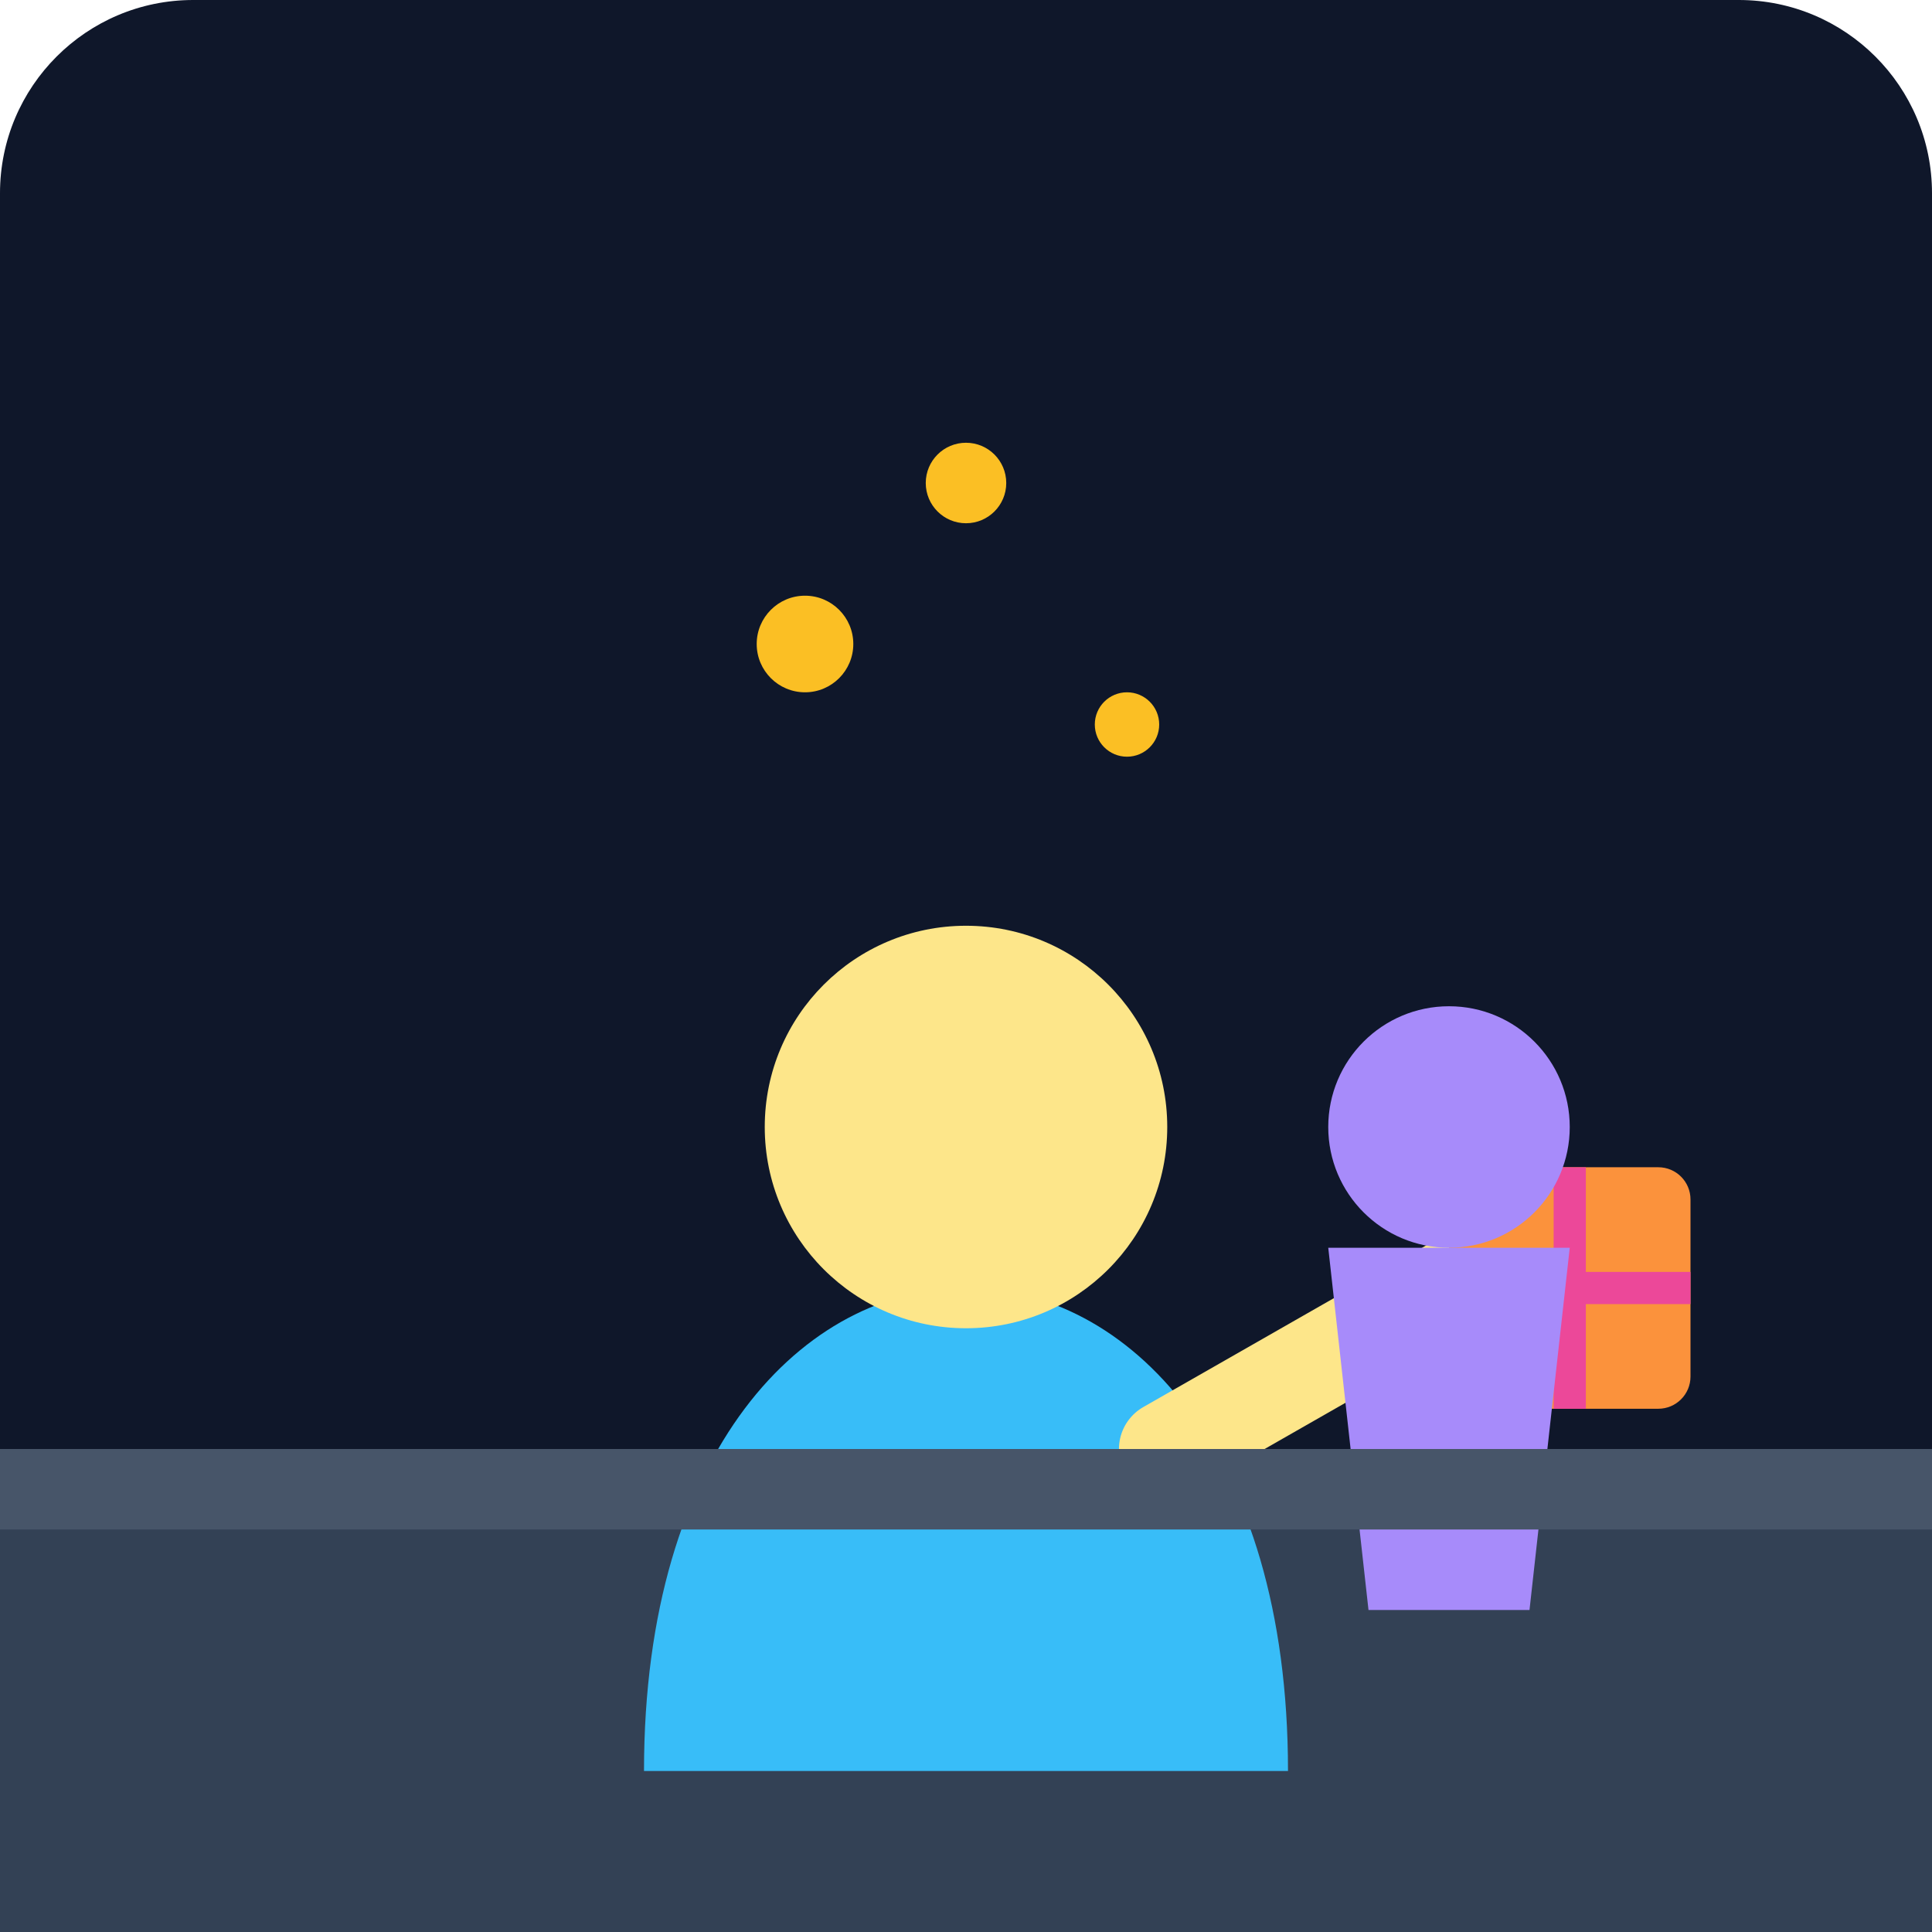
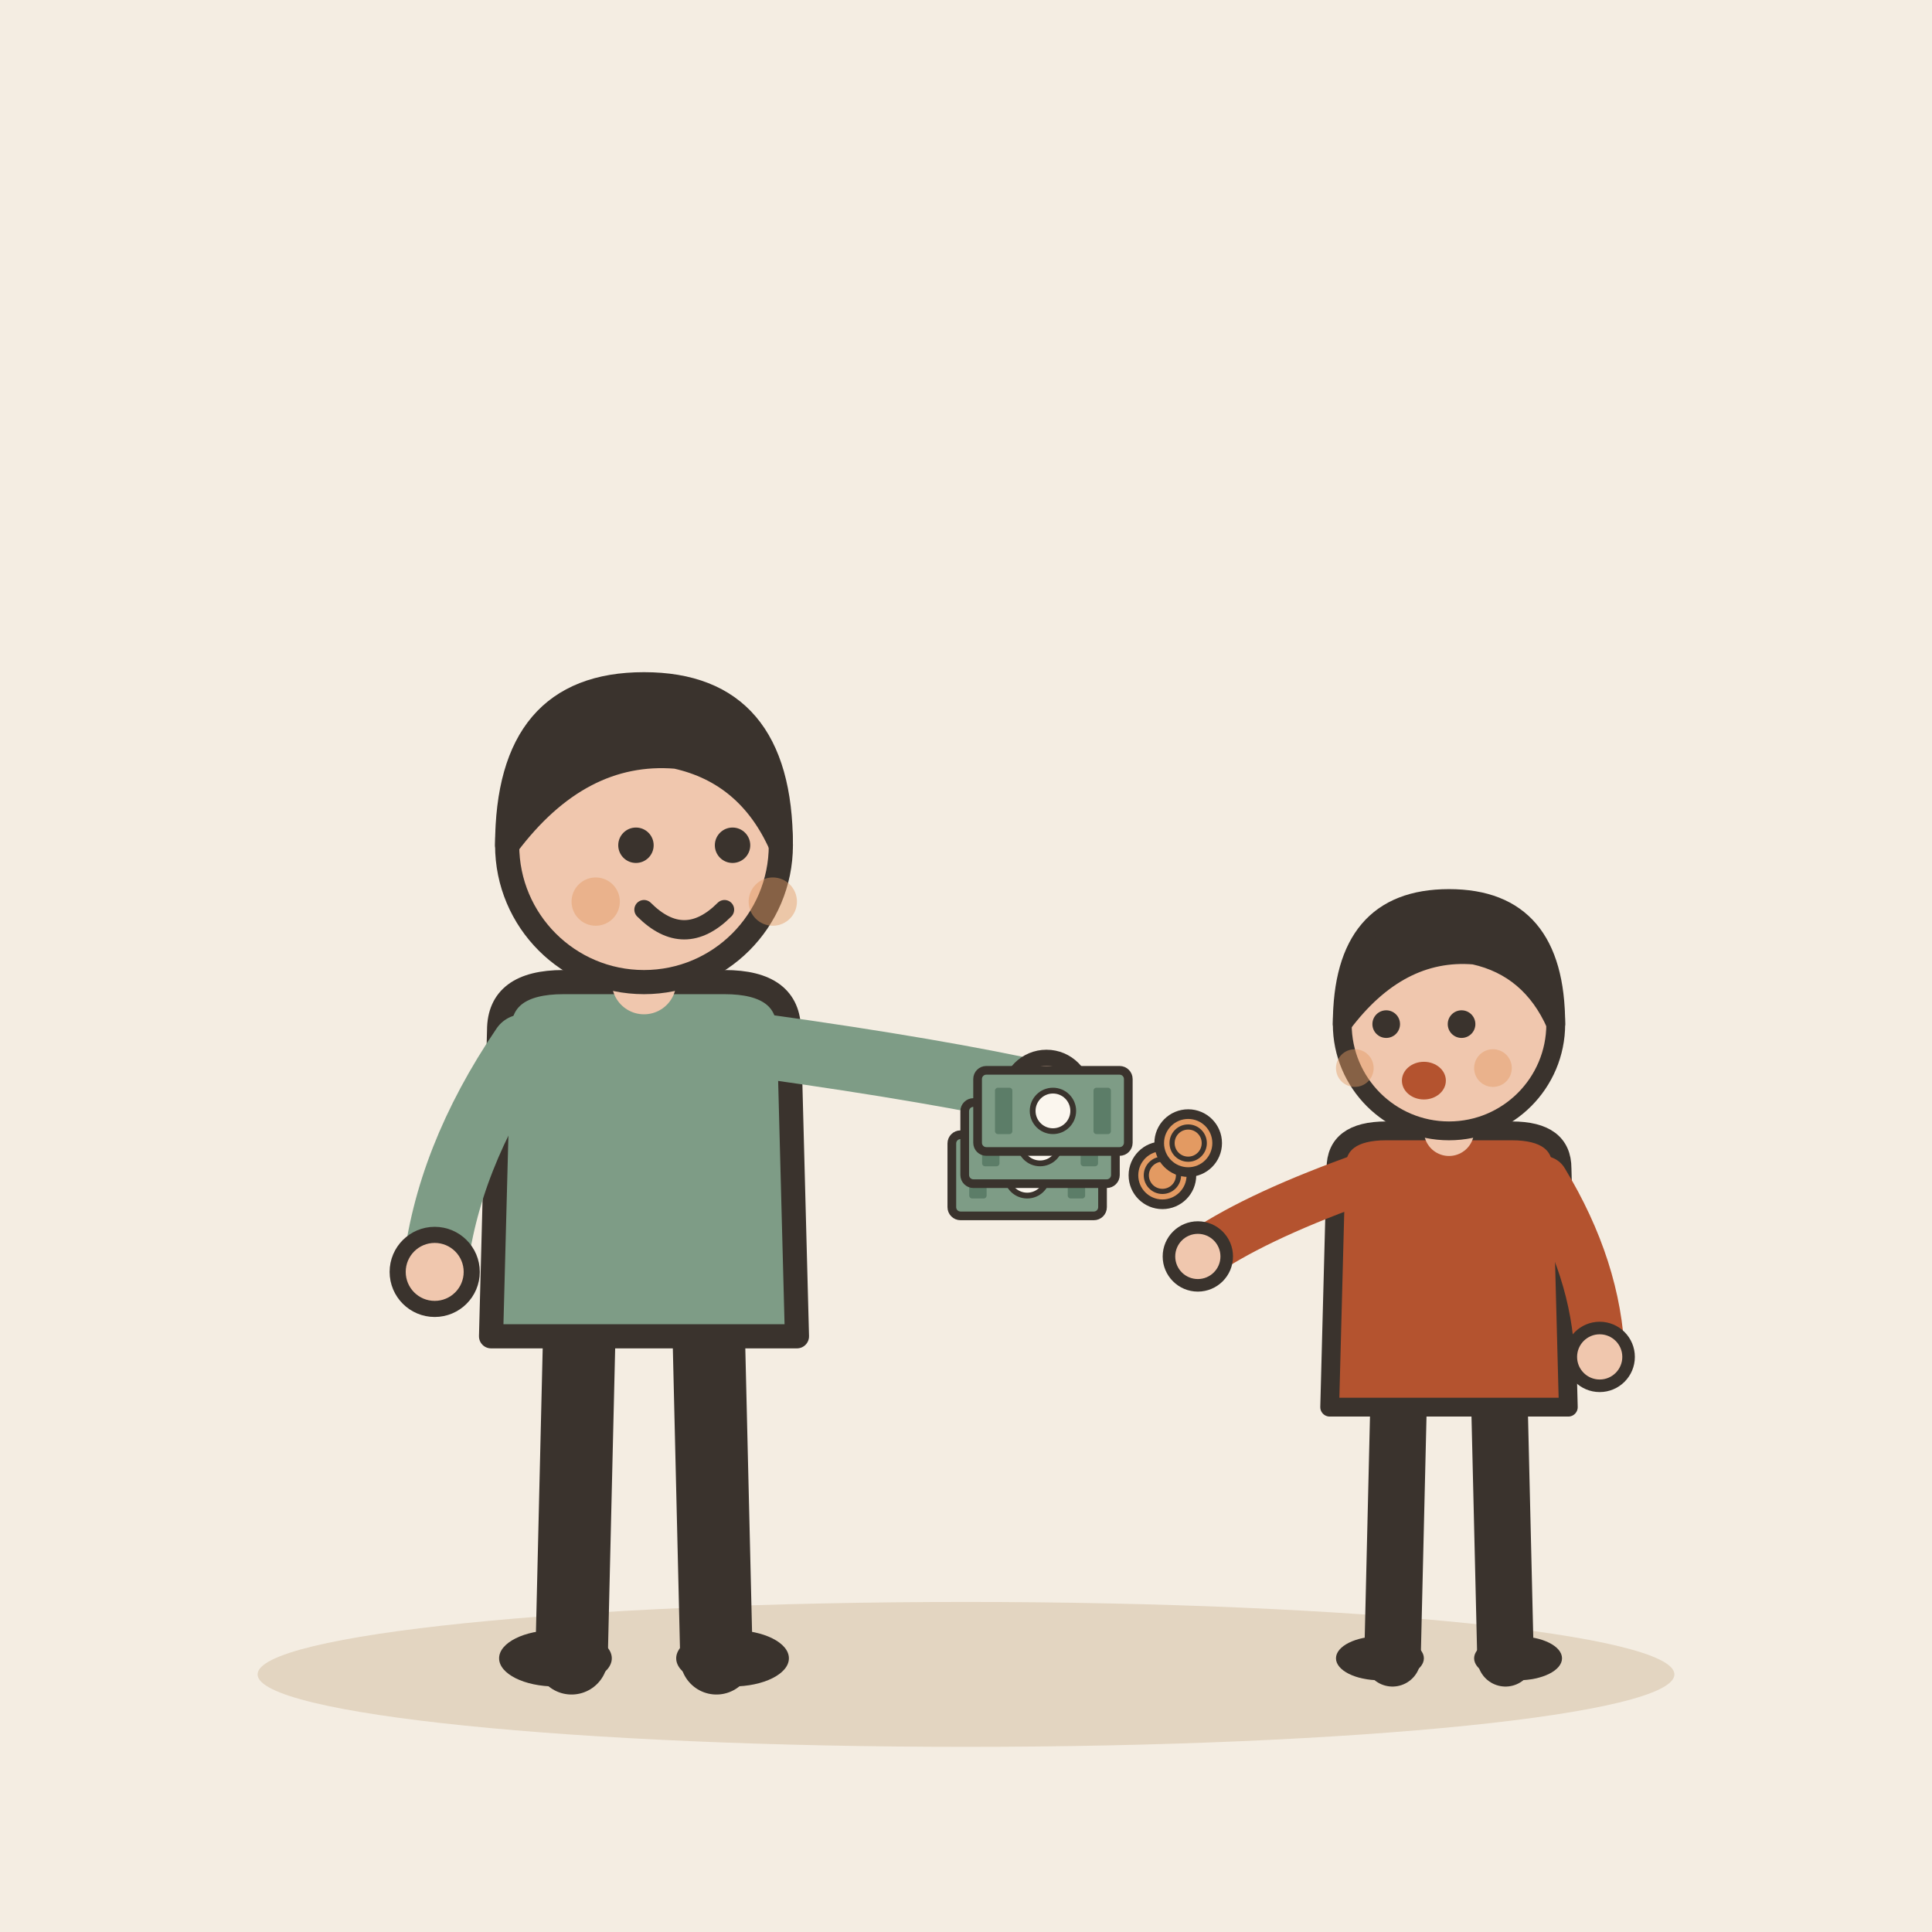
- <svg xmlns="http://www.w3.org/2000/svg" viewBox="0 0 240 240">
-   <defs>
-     <linearGradient id="bgGrad" x1="0" y1="0" x2="0" y2="240">
-       <stop offset="0%" stop-color="#0f172a" />
-       <stop offset="100%" stop-color="#1e293b" />
-     </linearGradient>
-   </defs>
-   <rect width="240" height="240" rx="24" fill="url(#bgGrad)" />
-   <path d="M0 180 L240 180 L240 240 L0 240 Z" fill="#334155" />
-   <g transform="translate(120, 120)">
-     <path d="M-40 100 C-40 60, -20 40, 0 40 C20 40, 40 60, 40 100" fill="#38bdf8" />
-     <circle cx="0" cy="20" r="25" fill="#fde68a" />
-     <path d="M25 60 L60 40" stroke="#fde68a" stroke-width="12" stroke-linecap="round" />
-     <rect x="60" y="25" width="30" height="30" rx="4" fill="#fb923c" />
-     <path d="M75 25 L75 55" stroke="#ec4899" stroke-width="4" />
-     <path d="M60 40 L90 40" stroke="#ec4899" stroke-width="4" />
+ <svg xmlns="http://www.w3.org/2000/svg" viewBox="0 0 240 240" data-style="editorial">
+   <rect width="240" height="240" fill="#F4EDE2" />
+   <ellipse cx="120" cy="208" rx="88" ry="9" fill="#E3D5C1" />
+   <g transform="translate(80 206)">
+     <path d="M-8 -42L-9 0" stroke="#3A332D" stroke-width="9" stroke-linecap="round" fill="none" />
+     <path d="M8 -42L9 0" stroke="#3A332D" stroke-width="9" stroke-linecap="round" fill="none" />
+     <ellipse cx="-11" cy="0" rx="7" ry="3.5" fill="#3A332D" />
+     <ellipse cx="11" cy="0" rx="7" ry="3.5" fill="#3A332D" />
+     <path d="M-18 -78Q-18 -84 -10 -84L10 -84Q18 -84 18 -78L19 -40L-19 -40Z" fill="#7E9C86" stroke="#3A332D" stroke-width="3" stroke-linecap="round" stroke-linejoin="round" />
+     <path d="M-15 -76Q-24.5 -62 -26 -48" fill="none" stroke="#7E9C86" stroke-width="8" stroke-linecap="round" stroke-linejoin="round" />
+     <circle cx="-26" cy="-48" r="4.6" fill="#F0C7AE" stroke="#3A332D" stroke-linecap="round" stroke-linejoin="round" stroke-width="2" />
+     <path d="M15 -76Q36.5 -73 50 -70" fill="none" stroke="#7E9C86" stroke-width="8" stroke-linecap="round" stroke-linejoin="round" />
+     <circle cx="50" cy="-70" r="4.6" fill="#F0C7AE" stroke="#3A332D" stroke-linecap="round" stroke-linejoin="round" stroke-width="2" />
+     <path d="M0 -84L0 -88" stroke="#F0C7AE" stroke-width="8" stroke-linecap="round" fill="none" />
+     <circle cx="0" cy="-101" r="17" fill="#F0C7AE" stroke="#3A332D" stroke-width="3" stroke-linecap="round" stroke-linejoin="round" />
+     <path d="M-17 -101Q-17 -121 0 -121Q17 -121 17 -101Q13 -110 4 -112Q-8 -113 -17 -101Z" fill="#3A332D" stroke="#3A332D" stroke-width="3" stroke-linecap="round" stroke-linejoin="round" />
+     <circle cx="-1" cy="-101" r="2.2" fill="#3A332D" />
+     <circle cx="11" cy="-101" r="2.2" fill="#3A332D" />
+     <path d="M0 -93Q5 -88 10 -93" fill="none" stroke="#3A332D" stroke-width="2.4" stroke-linecap="round" stroke-linejoin="round" />
+     <circle cx="-6" cy="-94" r="3" fill="#E39A62" opacity="0.45" />
+     <circle cx="16" cy="-94" r="3" fill="#E39A62" opacity="0.45" />
+     <g transform="translate(50 -60) scale(0.4 0.4)">
+       <g transform="translate(-6 0) scale(0.9 0.9)">
+         <rect x="-26" y="-14" width="52" height="28" rx="3" fill="#7E9C86" stroke="#3A332D" stroke-width="3" stroke-linecap="round" stroke-linejoin="round" />
+         <circle cx="0" cy="0" r="7" fill="#FBF6EE" stroke="#3A332D" stroke-linecap="round" stroke-linejoin="round" stroke-width="2" />
+         <rect x="-20" y="-8" width="6" height="16" rx="1" fill="#5C7D68" />
+         <rect x="14" y="-8" width="6" height="16" rx="1" fill="#5C7D68" />
+       </g>
+       <g transform="translate(-2 -10) scale(0.9 0.9)">
+         <rect x="-26" y="-14" width="52" height="28" rx="3" fill="#7E9C86" stroke="#3A332D" stroke-width="3" stroke-linecap="round" stroke-linejoin="round" />
+         <circle cx="0" cy="0" r="7" fill="#FBF6EE" stroke="#3A332D" stroke-linecap="round" stroke-linejoin="round" stroke-width="2" />
+         <rect x="-20" y="-8" width="6" height="16" rx="1" fill="#5C7D68" />
+         <rect x="14" y="-8" width="6" height="16" rx="1" fill="#5C7D68" />
+       </g>
+       <g transform="translate(2 -20) scale(0.9 0.9)">
+         <rect x="-26" y="-14" width="52" height="28" rx="3" fill="#7E9C86" stroke="#3A332D" stroke-width="3" stroke-linecap="round" stroke-linejoin="round" />
+         <circle cx="0" cy="0" r="7" fill="#FBF6EE" stroke="#3A332D" stroke-linecap="round" stroke-linejoin="round" stroke-width="2" />
+         <rect x="-20" y="-8" width="6" height="16" rx="1" fill="#5C7D68" />
+         <rect x="14" y="-8" width="6" height="16" rx="1" fill="#5C7D68" />
+       </g>
+       <circle cx="36" cy="0" r="9" fill="#E39A62" stroke="#3A332D" stroke-width="3" stroke-linecap="round" stroke-linejoin="round" />
+       <circle cx="36" cy="0" r="5" fill="none" stroke="#3A332D" stroke-linecap="round" stroke-linejoin="round" stroke-width="1.6" />
+       <circle cx="44" cy="-10" r="9" fill="#E39A62" stroke="#3A332D" stroke-width="3" stroke-linecap="round" stroke-linejoin="round" />
+       <circle cx="44" cy="-10" r="5" fill="none" stroke="#3A332D" stroke-linecap="round" stroke-linejoin="round" stroke-width="1.6" />
+     </g>
  </g>
-   <g transform="translate(180, 140)">
-     <circle cx="0" cy="0" r="15" fill="#a78bfa" />
-     <path d="M-15 15 L15 15 L10 60 L-10 60 Z" fill="#a78bfa" />
+   <g transform="translate(180 206) scale(0.78 0.78)">
+     <path d="M-8 -42L-9 0" stroke="#3A332D" stroke-width="9" stroke-linecap="round" fill="none" />
+     <path d="M8 -42L9 0" stroke="#3A332D" stroke-width="9" stroke-linecap="round" fill="none" />
+     <ellipse cx="-11" cy="0" rx="7" ry="3.5" fill="#3A332D" />
+     <ellipse cx="11" cy="0" rx="7" ry="3.5" fill="#3A332D" />
+     <path d="M-18 -78Q-18 -84 -10 -84L10 -84Q18 -84 18 -78L19 -40L-19 -40Z" fill="#B4532F" stroke="#3A332D" stroke-width="3" stroke-linecap="round" stroke-linejoin="round" />
+     <path d="M-15 -76Q-31.5 -70 -40 -64" fill="none" stroke="#B4532F" stroke-width="8" stroke-linecap="round" stroke-linejoin="round" />
+     <circle cx="-40" cy="-64" r="4.6" fill="#F0C7AE" stroke="#3A332D" stroke-linecap="round" stroke-linejoin="round" stroke-width="2" />
+     <path d="M15 -76Q23.5 -62 24 -48" fill="none" stroke="#B4532F" stroke-width="8" stroke-linecap="round" stroke-linejoin="round" />
+     <circle cx="24" cy="-48" r="4.6" fill="#F0C7AE" stroke="#3A332D" stroke-linecap="round" stroke-linejoin="round" stroke-width="2" />
+     <path d="M0 -84L0 -88" stroke="#F0C7AE" stroke-width="8" stroke-linecap="round" fill="none" />
+     <circle cx="0" cy="-101" r="17" fill="#F0C7AE" stroke="#3A332D" stroke-width="3" stroke-linecap="round" stroke-linejoin="round" />
+     <path d="M-17 -101Q-17 -121 0 -121Q17 -121 17 -101Q13 -110 4 -112Q-8 -113 -17 -101Z" fill="#3A332D" stroke="#3A332D" stroke-width="3" stroke-linecap="round" stroke-linejoin="round" />
+     <circle cx="-10" cy="-101" r="2.2" fill="#3A332D" />
+     <circle cx="2" cy="-101" r="2.2" fill="#3A332D" />
+     <ellipse cx="-4" cy="-92" rx="3.5" ry="3" fill="#B4532F" />
+     <circle cx="-15" cy="-94" r="3" fill="#E39A62" opacity="0.45" />
+     <circle cx="7" cy="-94" r="3" fill="#E39A62" opacity="0.45" />
  </g>
-   <circle cx="100" cy="80" r="6" fill="#fbbf24" />
-   <circle cx="140" cy="90" r="4" fill="#fbbf24" />
-   <circle cx="120" cy="60" r="5" fill="#fbbf24" />
-   <rect x="0" y="180" width="240" height="10" fill="#475569" />
</svg>
